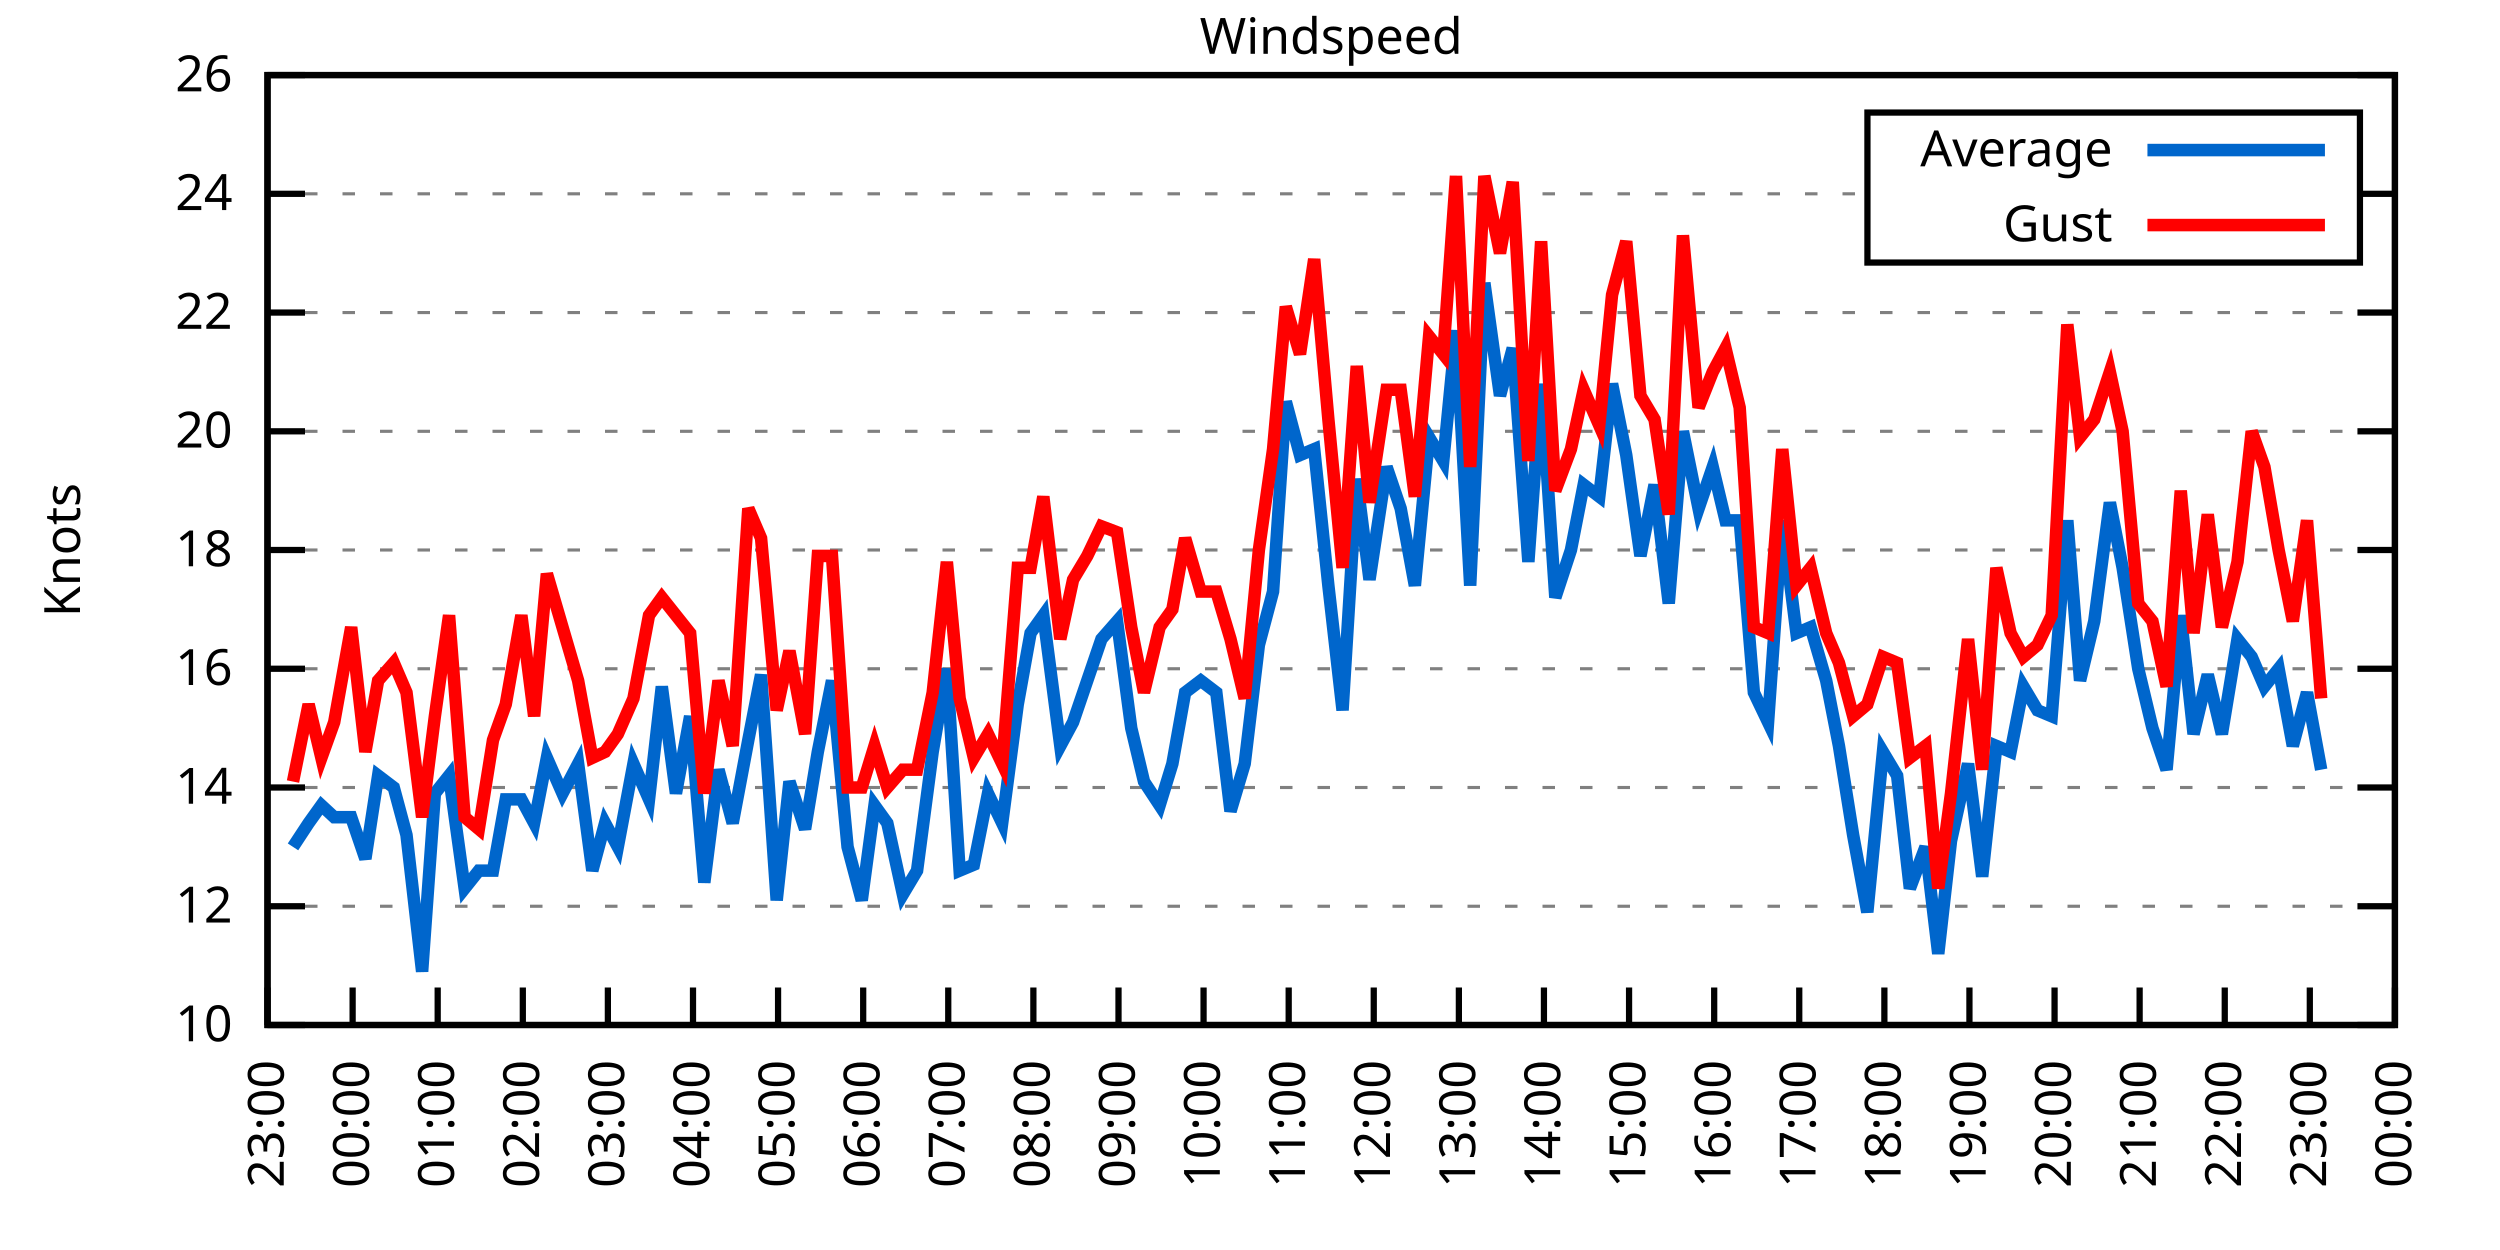
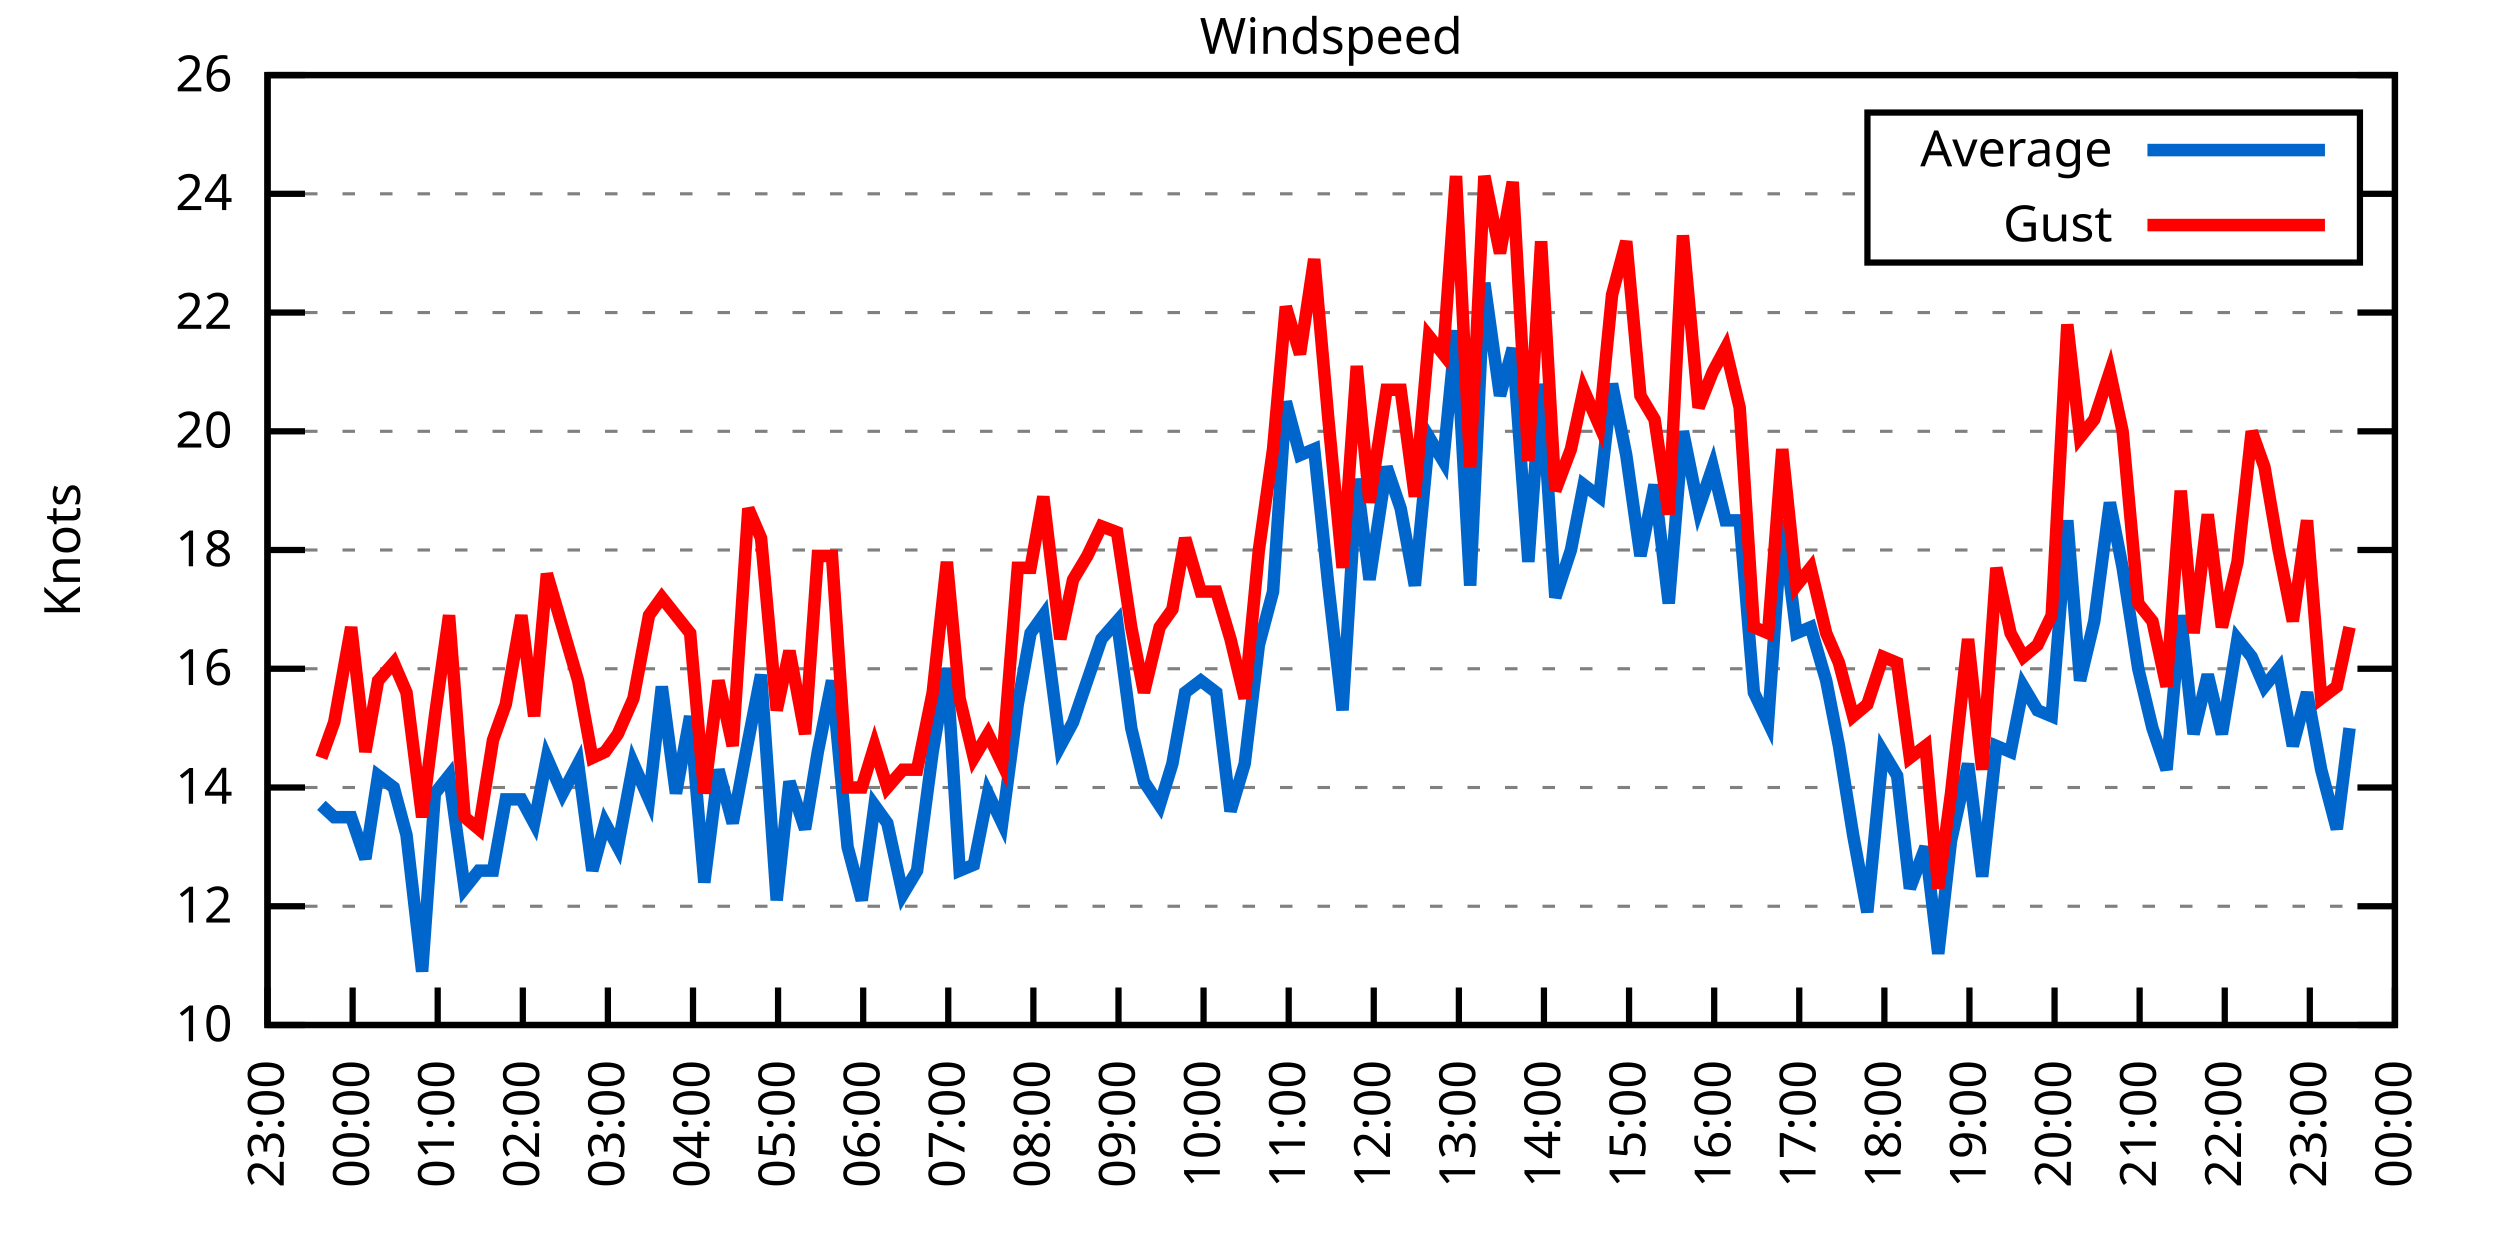
<svg xmlns="http://www.w3.org/2000/svg" xmlns:xlink="http://www.w3.org/1999/xlink" width="400" height="200" viewBox="0 0 400 200">
  <g id="gnuplot_canvas">
    <rect x="0" y="0" width="400" height="200" fill="none" />
    <defs>
      <circle id="gpDot" r="0.5" stroke-width="0.5" stroke="currentColor" />
      <path id="gpPt0" stroke-width="0.333" stroke="currentColor" d="M-1,0 h2 M0,-1 v2" />
      <path id="gpPt1" stroke-width="0.333" stroke="currentColor" d="M-1,-1 L1,1 M1,-1 L-1,1" />
      <path id="gpPt2" stroke-width="0.333" stroke="currentColor" d="M-1,0 L1,0 M0,-1 L0,1 M-1,-1 L1,1 M-1,1 L1,-1" />
      <rect id="gpPt3" stroke-width="0.333" stroke="currentColor" x="-1" y="-1" width="2" height="2" />
      <rect id="gpPt4" stroke-width="0.333" stroke="currentColor" fill="currentColor" x="-1" y="-1" width="2" height="2" />
      <circle id="gpPt5" stroke-width="0.333" stroke="currentColor" cx="0" cy="0" r="1" />
      <use xlink:href="#gpPt5" id="gpPt6" fill="currentColor" stroke="none" />
      <path id="gpPt7" stroke-width="0.333" stroke="currentColor" d="M0,-1.33 L-1.33,0.67 L1.33,0.67 z" />
      <use xlink:href="#gpPt7" id="gpPt8" fill="currentColor" stroke="none" />
      <use xlink:href="#gpPt7" id="gpPt9" stroke="currentColor" transform="rotate(180)" />
      <use xlink:href="#gpPt9" id="gpPt10" fill="currentColor" stroke="none" />
      <use xlink:href="#gpPt3" id="gpPt11" stroke="currentColor" transform="rotate(45)" />
      <use xlink:href="#gpPt11" id="gpPt12" fill="currentColor" stroke="none" />
      <path id="gpPt13" stroke-width="0.333" stroke="currentColor" d="M0,1.330 L1.265,0.411 L0.782,-1.067 L-0.782,-1.076 L-1.265,0.411 z" />
      <use xlink:href="#gpPt13" id="gpPt14" fill="currentColor" stroke="none" />
      <filter id="textbox" filterUnits="objectBoundingBox" x="0" y="0" height="1" width="1">
        <feFlood flood-color="white" flood-opacity="1" result="bgnd" />
        <feComposite in="SourceGraphic" in2="bgnd" operator="atop" />
      </filter>
      <filter id="greybox" filterUnits="objectBoundingBox" x="0" y="0" height="1" width="1">
        <feFlood flood-color="lightgrey" flood-opacity="1" result="grey" />
        <feComposite in="SourceGraphic" in2="grey" operator="atop" />
      </filter>
    </defs>
    <g fill="none" color="white" stroke="currentColor" stroke-width="1.00" stroke-linecap="butt" stroke-linejoin="miter">
</g>
    <g fill="none" color="black" stroke="currentColor" stroke-width="1.00" stroke-linecap="butt" stroke-linejoin="miter">
      <g stroke="none" shape-rendering="crispEdges">
        <polygon fill="rgb(255, 255, 255)" points="42.80,164.00 383.18,164.00 383.18,12.02 42.80,12.02 " />
      </g>
    </g>
    <g fill="none" color="black" stroke="currentColor" stroke-width="1.00" stroke-linecap="butt" stroke-linejoin="miter">
</g>
    <g fill="none" color="black" stroke="black" stroke-width="0.50" stroke-linecap="butt" stroke-linejoin="miter">
</g>
    <g fill="none" color="gray" stroke="currentColor" stroke-width="0.50" stroke-linecap="butt" stroke-linejoin="miter">
      <path stroke="gray" stroke-dasharray="2,4" class="gridline" d="M42.80,164.00 L383.19,164.00  " />
    </g>
    <g fill="none" color="gray" stroke="gray" stroke-width="1.00" stroke-linecap="butt" stroke-linejoin="miter">
</g>
    <g fill="none" color="black" stroke="currentColor" stroke-width="1.00" stroke-linecap="butt" stroke-linejoin="miter">
      <path stroke="black" d="M42.80,164.00 L48.80,164.00 M383.19,164.00 L377.19,164.00  " />
      <g transform="translate(37.20,166.60)" stroke="none" fill="black" font-family="Sans" font-size="8.00" text-anchor="end">
        <text>
          <tspan font-family="Sans"> 10</tspan>
        </text>
      </g>
    </g>
    <g fill="none" color="black" stroke="currentColor" stroke-width="1.00" stroke-linecap="butt" stroke-linejoin="miter">
</g>
    <g fill="none" color="black" stroke="black" stroke-width="0.50" stroke-linecap="butt" stroke-linejoin="miter">
</g>
    <g fill="none" color="gray" stroke="currentColor" stroke-width="0.50" stroke-linecap="butt" stroke-linejoin="miter">
      <path stroke="gray" stroke-dasharray="2,4" class="gridline" d="M42.80,145.00 L383.19,145.00  " />
    </g>
    <g fill="none" color="gray" stroke="gray" stroke-width="1.00" stroke-linecap="butt" stroke-linejoin="miter">
</g>
    <g fill="none" color="black" stroke="currentColor" stroke-width="1.00" stroke-linecap="butt" stroke-linejoin="miter">
      <path stroke="black" d="M42.80,145.00 L48.80,145.00 M383.19,145.00 L377.19,145.00  " />
      <g transform="translate(37.20,147.60)" stroke="none" fill="black" font-family="Sans" font-size="8.00" text-anchor="end">
        <text>
          <tspan font-family="Sans"> 12</tspan>
        </text>
      </g>
    </g>
    <g fill="none" color="black" stroke="currentColor" stroke-width="1.00" stroke-linecap="butt" stroke-linejoin="miter">
</g>
    <g fill="none" color="black" stroke="black" stroke-width="0.50" stroke-linecap="butt" stroke-linejoin="miter">
</g>
    <g fill="none" color="gray" stroke="currentColor" stroke-width="0.50" stroke-linecap="butt" stroke-linejoin="miter">
      <path stroke="gray" stroke-dasharray="2,4" class="gridline" d="M42.80,126.00 L383.19,126.00  " />
    </g>
    <g fill="none" color="gray" stroke="gray" stroke-width="1.00" stroke-linecap="butt" stroke-linejoin="miter">
</g>
    <g fill="none" color="black" stroke="currentColor" stroke-width="1.00" stroke-linecap="butt" stroke-linejoin="miter">
      <path stroke="black" d="M42.80,126.00 L48.80,126.00 M383.19,126.00 L377.19,126.00  " />
      <g transform="translate(37.20,128.60)" stroke="none" fill="black" font-family="Sans" font-size="8.00" text-anchor="end">
        <text>
          <tspan font-family="Sans"> 14</tspan>
        </text>
      </g>
    </g>
    <g fill="none" color="black" stroke="currentColor" stroke-width="1.00" stroke-linecap="butt" stroke-linejoin="miter">
</g>
    <g fill="none" color="black" stroke="black" stroke-width="0.50" stroke-linecap="butt" stroke-linejoin="miter">
</g>
    <g fill="none" color="gray" stroke="currentColor" stroke-width="0.50" stroke-linecap="butt" stroke-linejoin="miter">
      <path stroke="gray" stroke-dasharray="2,4" class="gridline" d="M42.80,107.00 L383.19,107.00  " />
    </g>
    <g fill="none" color="gray" stroke="gray" stroke-width="1.00" stroke-linecap="butt" stroke-linejoin="miter">
</g>
    <g fill="none" color="black" stroke="currentColor" stroke-width="1.00" stroke-linecap="butt" stroke-linejoin="miter">
      <path stroke="black" d="M42.80,107.00 L48.80,107.00 M383.19,107.00 L377.19,107.00  " />
      <g transform="translate(37.20,109.60)" stroke="none" fill="black" font-family="Sans" font-size="8.00" text-anchor="end">
        <text>
          <tspan font-family="Sans"> 16</tspan>
        </text>
      </g>
    </g>
    <g fill="none" color="black" stroke="currentColor" stroke-width="1.00" stroke-linecap="butt" stroke-linejoin="miter">
</g>
    <g fill="none" color="black" stroke="black" stroke-width="0.50" stroke-linecap="butt" stroke-linejoin="miter">
</g>
    <g fill="none" color="gray" stroke="currentColor" stroke-width="0.50" stroke-linecap="butt" stroke-linejoin="miter">
      <path stroke="gray" stroke-dasharray="2,4" class="gridline" d="M42.80,88.00 L383.19,88.00  " />
    </g>
    <g fill="none" color="gray" stroke="gray" stroke-width="1.00" stroke-linecap="butt" stroke-linejoin="miter">
</g>
    <g fill="none" color="black" stroke="currentColor" stroke-width="1.00" stroke-linecap="butt" stroke-linejoin="miter">
      <path stroke="black" d="M42.80,88.00 L48.80,88.00 M383.19,88.00 L377.19,88.00  " />
      <g transform="translate(37.20,90.60)" stroke="none" fill="black" font-family="Sans" font-size="8.00" text-anchor="end">
        <text>
          <tspan font-family="Sans"> 18</tspan>
        </text>
      </g>
    </g>
    <g fill="none" color="black" stroke="currentColor" stroke-width="1.00" stroke-linecap="butt" stroke-linejoin="miter">
</g>
    <g fill="none" color="black" stroke="black" stroke-width="0.50" stroke-linecap="butt" stroke-linejoin="miter">
</g>
    <g fill="none" color="gray" stroke="currentColor" stroke-width="0.50" stroke-linecap="butt" stroke-linejoin="miter">
      <path stroke="gray" stroke-dasharray="2,4" class="gridline" d="M42.80,69.01 L383.19,69.01  " />
    </g>
    <g fill="none" color="gray" stroke="gray" stroke-width="1.00" stroke-linecap="butt" stroke-linejoin="miter">
</g>
    <g fill="none" color="black" stroke="currentColor" stroke-width="1.00" stroke-linecap="butt" stroke-linejoin="miter">
      <path stroke="black" d="M42.80,69.01 L48.80,69.01 M383.19,69.01 L377.19,69.01  " />
      <g transform="translate(37.20,71.61)" stroke="none" fill="black" font-family="Sans" font-size="8.00" text-anchor="end">
        <text>
          <tspan font-family="Sans"> 20</tspan>
        </text>
      </g>
    </g>
    <g fill="none" color="black" stroke="currentColor" stroke-width="1.00" stroke-linecap="butt" stroke-linejoin="miter">
</g>
    <g fill="none" color="black" stroke="black" stroke-width="0.50" stroke-linecap="butt" stroke-linejoin="miter">
</g>
    <g fill="none" color="gray" stroke="currentColor" stroke-width="0.50" stroke-linecap="butt" stroke-linejoin="miter">
      <path stroke="gray" stroke-dasharray="2,4" class="gridline" d="M42.80,50.01 L383.19,50.01  " />
    </g>
    <g fill="none" color="gray" stroke="gray" stroke-width="1.00" stroke-linecap="butt" stroke-linejoin="miter">
</g>
    <g fill="none" color="black" stroke="currentColor" stroke-width="1.00" stroke-linecap="butt" stroke-linejoin="miter">
      <path stroke="black" d="M42.80,50.01 L48.80,50.01 M383.19,50.01 L377.19,50.01  " />
      <g transform="translate(37.20,52.61)" stroke="none" fill="black" font-family="Sans" font-size="8.00" text-anchor="end">
        <text>
          <tspan font-family="Sans"> 22</tspan>
        </text>
      </g>
    </g>
    <g fill="none" color="black" stroke="currentColor" stroke-width="1.00" stroke-linecap="butt" stroke-linejoin="miter">
</g>
    <g fill="none" color="black" stroke="black" stroke-width="0.50" stroke-linecap="butt" stroke-linejoin="miter">
</g>
    <g fill="none" color="gray" stroke="currentColor" stroke-width="0.50" stroke-linecap="butt" stroke-linejoin="miter">
      <path stroke="gray" stroke-dasharray="2,4" class="gridline" d="M42.80,31.01 L298.79,31.01 M377.59,31.01 L383.19,31.01  " />
    </g>
    <g fill="none" color="gray" stroke="gray" stroke-width="1.00" stroke-linecap="butt" stroke-linejoin="miter">
</g>
    <g fill="none" color="black" stroke="currentColor" stroke-width="1.00" stroke-linecap="butt" stroke-linejoin="miter">
      <path stroke="black" d="M42.80,31.01 L48.80,31.01 M383.19,31.01 L377.19,31.01  " />
      <g transform="translate(37.20,33.61)" stroke="none" fill="black" font-family="Sans" font-size="8.00" text-anchor="end">
        <text>
          <tspan font-family="Sans"> 24</tspan>
        </text>
      </g>
    </g>
    <g fill="none" color="black" stroke="currentColor" stroke-width="1.00" stroke-linecap="butt" stroke-linejoin="miter">
</g>
    <g fill="none" color="black" stroke="black" stroke-width="0.50" stroke-linecap="butt" stroke-linejoin="miter">
</g>
    <g fill="none" color="gray" stroke="currentColor" stroke-width="0.50" stroke-linecap="butt" stroke-linejoin="miter">
      <path stroke="gray" stroke-dasharray="2,4" class="gridline" d="M42.80,12.01 L383.19,12.01  " />
    </g>
    <g fill="none" color="gray" stroke="gray" stroke-width="1.00" stroke-linecap="butt" stroke-linejoin="miter">
</g>
    <g fill="none" color="black" stroke="currentColor" stroke-width="1.00" stroke-linecap="butt" stroke-linejoin="miter">
      <path stroke="black" d="M42.80,12.01 L48.80,12.01 M383.19,12.01 L377.19,12.01  " />
      <g transform="translate(37.20,14.61)" stroke="none" fill="black" font-family="Sans" font-size="8.00" text-anchor="end">
        <text>
          <tspan font-family="Sans"> 26</tspan>
        </text>
      </g>
    </g>
    <g fill="none" color="black" stroke="currentColor" stroke-width="1.00" stroke-linecap="butt" stroke-linejoin="miter">
      <path stroke="black" d="M42.80,164.00 L42.80,158.00  " />
      <g transform="translate(45.40,169.60) rotate(270.00)" stroke="none" fill="black" font-family="Sans" font-size="8.00" text-anchor="end">
        <text>
          <tspan font-family="Sans">23:00</tspan>
        </text>
      </g>
    </g>
    <g fill="none" color="black" stroke="currentColor" stroke-width="1.00" stroke-linecap="butt" stroke-linejoin="miter">
      <path stroke="black" d="M56.42,164.00 L56.42,158.00  " />
      <g transform="translate(59.02,169.60) rotate(270.00)" stroke="none" fill="black" font-family="Sans" font-size="8.00" text-anchor="end">
        <text>
          <tspan font-family="Sans">00:00</tspan>
        </text>
      </g>
    </g>
    <g fill="none" color="black" stroke="currentColor" stroke-width="1.00" stroke-linecap="butt" stroke-linejoin="miter">
      <path stroke="black" d="M70.03,164.00 L70.03,158.00  " />
      <g transform="translate(72.63,169.60) rotate(270.00)" stroke="none" fill="black" font-family="Sans" font-size="8.00" text-anchor="end">
        <text>
          <tspan font-family="Sans">01:00</tspan>
        </text>
      </g>
    </g>
    <g fill="none" color="black" stroke="currentColor" stroke-width="1.00" stroke-linecap="butt" stroke-linejoin="miter">
      <path stroke="black" d="M83.65,164.00 L83.65,158.00  " />
      <g transform="translate(86.25,169.60) rotate(270.00)" stroke="none" fill="black" font-family="Sans" font-size="8.00" text-anchor="end">
        <text>
          <tspan font-family="Sans">02:00</tspan>
        </text>
      </g>
    </g>
    <g fill="none" color="black" stroke="currentColor" stroke-width="1.00" stroke-linecap="butt" stroke-linejoin="miter">
      <path stroke="black" d="M97.26,164.00 L97.26,158.00  " />
      <g transform="translate(99.86,169.60) rotate(270.00)" stroke="none" fill="black" font-family="Sans" font-size="8.00" text-anchor="end">
        <text>
          <tspan font-family="Sans">03:00</tspan>
        </text>
      </g>
    </g>
    <g fill="none" color="black" stroke="currentColor" stroke-width="1.00" stroke-linecap="butt" stroke-linejoin="miter">
      <path stroke="black" d="M110.88,164.00 L110.88,158.00  " />
      <g transform="translate(113.48,169.60) rotate(270.00)" stroke="none" fill="black" font-family="Sans" font-size="8.00" text-anchor="end">
        <text>
          <tspan font-family="Sans">04:00</tspan>
        </text>
      </g>
    </g>
    <g fill="none" color="black" stroke="currentColor" stroke-width="1.00" stroke-linecap="butt" stroke-linejoin="miter">
      <path stroke="black" d="M124.49,164.00 L124.49,158.00  " />
      <g transform="translate(127.09,169.60) rotate(270.00)" stroke="none" fill="black" font-family="Sans" font-size="8.00" text-anchor="end">
        <text>
          <tspan font-family="Sans">05:00</tspan>
        </text>
      </g>
    </g>
    <g fill="none" color="black" stroke="currentColor" stroke-width="1.00" stroke-linecap="butt" stroke-linejoin="miter">
      <path stroke="black" d="M138.11,164.00 L138.11,158.00  " />
      <g transform="translate(140.71,169.60) rotate(270.00)" stroke="none" fill="black" font-family="Sans" font-size="8.00" text-anchor="end">
        <text>
          <tspan font-family="Sans">06:00</tspan>
        </text>
      </g>
    </g>
    <g fill="none" color="black" stroke="currentColor" stroke-width="1.00" stroke-linecap="butt" stroke-linejoin="miter">
      <path stroke="black" d="M151.72,164.00 L151.72,158.00  " />
      <g transform="translate(154.32,169.60) rotate(270.00)" stroke="none" fill="black" font-family="Sans" font-size="8.00" text-anchor="end">
        <text>
          <tspan font-family="Sans">07:00</tspan>
        </text>
      </g>
    </g>
    <g fill="none" color="black" stroke="currentColor" stroke-width="1.00" stroke-linecap="butt" stroke-linejoin="miter">
      <path stroke="black" d="M165.34,164.00 L165.34,158.00  " />
      <g transform="translate(167.94,169.60) rotate(270.00)" stroke="none" fill="black" font-family="Sans" font-size="8.00" text-anchor="end">
        <text>
          <tspan font-family="Sans">08:00</tspan>
        </text>
      </g>
    </g>
    <g fill="none" color="black" stroke="currentColor" stroke-width="1.00" stroke-linecap="butt" stroke-linejoin="miter">
      <path stroke="black" d="M178.96,164.00 L178.96,158.00  " />
      <g transform="translate(181.56,169.60) rotate(270.00)" stroke="none" fill="black" font-family="Sans" font-size="8.00" text-anchor="end">
        <text>
          <tspan font-family="Sans">09:00</tspan>
        </text>
      </g>
    </g>
    <g fill="none" color="black" stroke="currentColor" stroke-width="1.00" stroke-linecap="butt" stroke-linejoin="miter">
      <path stroke="black" d="M192.57,164.00 L192.57,158.00  " />
      <g transform="translate(195.17,169.60) rotate(270.00)" stroke="none" fill="black" font-family="Sans" font-size="8.00" text-anchor="end">
        <text>
          <tspan font-family="Sans">10:00</tspan>
        </text>
      </g>
    </g>
    <g fill="none" color="black" stroke="currentColor" stroke-width="1.00" stroke-linecap="butt" stroke-linejoin="miter">
      <path stroke="black" d="M206.19,164.00 L206.19,158.00  " />
      <g transform="translate(208.79,169.60) rotate(270.00)" stroke="none" fill="black" font-family="Sans" font-size="8.00" text-anchor="end">
        <text>
          <tspan font-family="Sans">11:00</tspan>
        </text>
      </g>
    </g>
    <g fill="none" color="black" stroke="currentColor" stroke-width="1.00" stroke-linecap="butt" stroke-linejoin="miter">
      <path stroke="black" d="M219.80,164.00 L219.80,158.00  " />
      <g transform="translate(222.40,169.60) rotate(270.00)" stroke="none" fill="black" font-family="Sans" font-size="8.00" text-anchor="end">
        <text>
          <tspan font-family="Sans">12:00</tspan>
        </text>
      </g>
    </g>
    <g fill="none" color="black" stroke="currentColor" stroke-width="1.00" stroke-linecap="butt" stroke-linejoin="miter">
      <path stroke="black" d="M233.42,164.00 L233.42,158.00  " />
      <g transform="translate(236.02,169.60) rotate(270.00)" stroke="none" fill="black" font-family="Sans" font-size="8.00" text-anchor="end">
        <text>
          <tspan font-family="Sans">13:00</tspan>
        </text>
      </g>
    </g>
    <g fill="none" color="black" stroke="currentColor" stroke-width="1.00" stroke-linecap="butt" stroke-linejoin="miter">
      <path stroke="black" d="M247.03,164.00 L247.03,158.00  " />
      <g transform="translate(249.63,169.60) rotate(270.00)" stroke="none" fill="black" font-family="Sans" font-size="8.00" text-anchor="end">
        <text>
          <tspan font-family="Sans">14:00</tspan>
        </text>
      </g>
    </g>
    <g fill="none" color="black" stroke="currentColor" stroke-width="1.00" stroke-linecap="butt" stroke-linejoin="miter">
      <path stroke="black" d="M260.65,164.00 L260.65,158.00  " />
      <g transform="translate(263.25,169.60) rotate(270.00)" stroke="none" fill="black" font-family="Sans" font-size="8.00" text-anchor="end">
        <text>
          <tspan font-family="Sans">15:00</tspan>
        </text>
      </g>
    </g>
    <g fill="none" color="black" stroke="currentColor" stroke-width="1.00" stroke-linecap="butt" stroke-linejoin="miter">
      <path stroke="black" d="M274.27,164.00 L274.27,158.00  " />
      <g transform="translate(276.87,169.60) rotate(270.00)" stroke="none" fill="black" font-family="Sans" font-size="8.00" text-anchor="end">
        <text>
          <tspan font-family="Sans">16:00</tspan>
        </text>
      </g>
    </g>
    <g fill="none" color="black" stroke="currentColor" stroke-width="1.00" stroke-linecap="butt" stroke-linejoin="miter">
      <path stroke="black" d="M287.88,164.00 L287.88,158.00  " />
      <g transform="translate(290.48,169.60) rotate(270.00)" stroke="none" fill="black" font-family="Sans" font-size="8.00" text-anchor="end">
        <text>
          <tspan font-family="Sans">17:00</tspan>
        </text>
      </g>
    </g>
    <g fill="none" color="black" stroke="currentColor" stroke-width="1.00" stroke-linecap="butt" stroke-linejoin="miter">
      <path stroke="black" d="M301.50,164.00 L301.50,158.00  " />
      <g transform="translate(304.10,169.60) rotate(270.00)" stroke="none" fill="black" font-family="Sans" font-size="8.00" text-anchor="end">
        <text>
          <tspan font-family="Sans">18:00</tspan>
        </text>
      </g>
    </g>
    <g fill="none" color="black" stroke="currentColor" stroke-width="1.00" stroke-linecap="butt" stroke-linejoin="miter">
      <path stroke="black" d="M315.11,164.00 L315.11,158.00  " />
      <g transform="translate(317.71,169.60) rotate(270.00)" stroke="none" fill="black" font-family="Sans" font-size="8.00" text-anchor="end">
        <text>
          <tspan font-family="Sans">19:00</tspan>
        </text>
      </g>
    </g>
    <g fill="none" color="black" stroke="currentColor" stroke-width="1.00" stroke-linecap="butt" stroke-linejoin="miter">
      <path stroke="black" d="M328.73,164.00 L328.73,158.00  " />
      <g transform="translate(331.33,169.60) rotate(270.00)" stroke="none" fill="black" font-family="Sans" font-size="8.00" text-anchor="end">
        <text>
          <tspan font-family="Sans">20:00</tspan>
        </text>
      </g>
    </g>
    <g fill="none" color="black" stroke="currentColor" stroke-width="1.00" stroke-linecap="butt" stroke-linejoin="miter">
      <path stroke="black" d="M342.34,164.00 L342.34,158.00  " />
      <g transform="translate(344.94,169.60) rotate(270.00)" stroke="none" fill="black" font-family="Sans" font-size="8.00" text-anchor="end">
        <text>
          <tspan font-family="Sans">21:00</tspan>
        </text>
      </g>
    </g>
    <g fill="none" color="black" stroke="currentColor" stroke-width="1.00" stroke-linecap="butt" stroke-linejoin="miter">
      <path stroke="black" d="M355.96,164.00 L355.96,158.00  " />
      <g transform="translate(358.56,169.60) rotate(270.00)" stroke="none" fill="black" font-family="Sans" font-size="8.00" text-anchor="end">
        <text>
          <tspan font-family="Sans">22:00</tspan>
        </text>
      </g>
    </g>
    <g fill="none" color="black" stroke="currentColor" stroke-width="1.00" stroke-linecap="butt" stroke-linejoin="miter">
      <path stroke="black" d="M369.57,164.00 L369.57,158.00  " />
      <g transform="translate(372.17,169.60) rotate(270.00)" stroke="none" fill="black" font-family="Sans" font-size="8.00" text-anchor="end">
        <text>
          <tspan font-family="Sans">23:00</tspan>
        </text>
      </g>
    </g>
    <g fill="none" color="black" stroke="currentColor" stroke-width="1.00" stroke-linecap="butt" stroke-linejoin="miter">
      <path stroke="black" d="M383.19,164.00 L383.19,158.00  " />
      <g transform="translate(385.79,169.60) rotate(270.00)" stroke="none" fill="black" font-family="Sans" font-size="8.00" text-anchor="end">
        <text>
          <tspan font-family="Sans">00:00</tspan>
        </text>
      </g>
    </g>
    <g fill="none" color="black" stroke="currentColor" stroke-width="1.00" stroke-linecap="butt" stroke-linejoin="miter">
</g>
    <g fill="none" color="black" stroke="currentColor" stroke-width="1.00" stroke-linecap="butt" stroke-linejoin="miter">
      <path stroke="black" d="M42.80,12.01 L42.80,164.00 L383.19,164.00 L383.19,12.01 L42.80,12.01 Z  " />
    </g>
    <g fill="none" color="black" stroke="currentColor" stroke-width="1.00" stroke-linecap="butt" stroke-linejoin="miter">
</g>
    <g fill="none" color="black" stroke="currentColor" stroke-width="1.00" stroke-linecap="butt" stroke-linejoin="miter">
      <path stroke="black" d="M298.79,42.01 L298.79,18.01 L377.59,18.01 L377.59,42.01 L298.79,42.01 Z  " />
    </g>
    <g id="Windspeed_plot_1">
      <g fill="none" color="white" stroke="black" stroke-width="2.00" stroke-linecap="butt" stroke-linejoin="miter">
</g>
      <g fill="none" color="black" stroke="currentColor" stroke-width="2.00" stroke-linecap="butt" stroke-linejoin="miter">
        <g transform="translate(337.99,26.61)" stroke="none" fill="black" font-family="Sans" font-size="8.00" text-anchor="end">
          <text>
            <tspan font-family="Sans">Average</tspan>
          </text>
        </g>
      </g>
      <g fill="none" color="black" stroke="currentColor" stroke-width="2.00" stroke-linecap="butt" stroke-linejoin="miter">
-         <path stroke="rgb(  0, 102, 204)" d="M343.59,24.01 L371.99,24.01 M46.88,135.50 L49.38,131.70 L51.42,128.85 L53.47,130.75 L56.19,130.75 L58.46,137.40   L60.50,124.10 L63.00,126.00 L65.04,133.60 L67.54,155.45 L69.58,126.95 L71.85,124.10 L74.34,142.15 L76.61,139.30   L78.88,139.30 L80.92,127.90 L83.42,127.90 L85.46,131.70 L87.50,121.25 L90.00,126.95 L92.50,122.20 L94.77,139.30   L96.81,131.70 L98.85,135.50 L101.35,122.20 L103.84,127.90 L105.89,109.85 L108.15,126.95 L110.42,114.60 L112.69,141.20   L114.96,123.15 L117.23,131.70 L119.73,118.40 L121.77,107.95 L124.27,144.05 L126.31,125.05 L128.81,132.65 L130.85,120.30   L133.12,108.90 L135.61,135.50 L137.88,144.05 L139.92,128.85 L141.97,131.70 L144.46,143.10 L146.73,139.30 L149.23,120.30   L151.50,107.00 L153.54,139.30 L155.81,138.35 L158.08,126.95 L160.35,131.70 L162.84,112.70 L164.89,101.30 L166.93,98.45   L169.65,119.35 L171.69,115.55 L173.96,108.90 L176.23,102.25 L178.73,99.40 L181.00,116.50 L183.04,125.05 L185.54,128.85   L187.58,122.20 L189.62,110.80 L192.12,108.90 L194.61,110.80 L196.88,129.80 L199.15,122.20 L201.42,103.20 L203.69,94.65   L205.73,64.26 L208.00,72.81 L210.27,71.86 L212.54,93.70 L214.81,113.65 L217.08,76.61 L219.12,92.75 L221.85,74.71   L224.11,81.36 L226.38,93.70 L228.65,69.96 L230.92,73.76 L232.96,52.86 L235.23,93.70 L237.50,45.26 L240.00,63.31   L242.04,55.71 L244.54,89.90 L246.58,61.41 L248.85,95.60 L251.35,88.00 L253.39,77.56 L255.88,79.46 L257.93,61.41   L260.20,72.81 L262.47,88.95 L264.73,77.56 L267.00,96.55 L269.27,69.01 L271.77,81.36 L274.04,74.71 L276.08,83.26   L278.35,83.26 L280.62,110.80 L282.89,115.55 L285.16,83.26 L287.43,101.30 L289.70,100.35 L292.19,108.90 L294.23,119.35   L296.50,133.60 L298.77,145.95 L301.27,120.30 L303.54,124.10 L305.58,142.15 L308.08,135.50 L310.12,152.60 L312.16,134.55   L314.89,122.20 L317.15,140.25 L319.42,119.35 L321.69,120.30 L323.74,109.85 L326.00,113.65 L328.27,114.60 L330.77,83.26   L332.81,108.90 L335.08,99.40 L337.58,80.41 L339.62,90.85 L342.12,107.00 L344.39,116.50 L346.65,123.15 L348.92,98.45   L350.97,117.45 L353.24,107.95 L355.50,117.45 L358.00,102.25 L360.27,105.10 L362.31,109.85 L364.58,107.00 L366.85,119.35   L369.12,110.80 L371.39,123.15  " />
+         <path stroke="rgb(  0, 102, 204)" d="M343.59,24.01 L371.99,24.01 M51.42,128.85 L53.47,130.75 L56.19,130.75 L58.46,137.40 L60.50,124.10 L63.00,126.00   L65.04,133.60 L67.54,155.45 L69.58,126.95 L71.85,124.10 L74.34,142.15 L76.61,139.30 L78.88,139.30 L80.92,127.90   L83.42,127.90 L85.46,131.70 L87.50,121.25 L90.00,126.95 L92.50,122.20 L94.77,139.30 L96.81,131.70 L98.85,135.50   L101.35,122.20 L103.84,127.90 L105.89,109.85 L108.15,126.95 L110.42,114.60 L112.69,141.20 L114.96,123.15 L117.23,131.70   L119.73,118.40 L121.77,107.95 L124.27,144.05 L126.31,125.05 L128.81,132.65 L130.85,120.30 L133.12,108.90 L135.61,135.50   L137.88,144.05 L139.92,128.85 L141.97,131.70 L144.46,143.10 L146.73,139.30 L149.23,120.30 L151.50,107.00 L153.54,139.30   L155.81,138.35 L158.08,126.95 L160.35,131.70 L162.84,112.70 L164.89,101.30 L166.93,98.45 L169.65,119.35 L171.69,115.55   L173.96,108.90 L176.23,102.25 L178.73,99.40 L181.00,116.50 L183.04,125.05 L185.54,128.85 L187.58,122.20 L189.62,110.80   L192.12,108.90 L194.61,110.80 L196.88,129.80 L199.15,122.20 L201.42,103.20 L203.69,94.65 L205.73,64.26 L208.00,72.81   L210.27,71.86 L212.54,93.70 L214.81,113.65 L217.08,76.61 L219.12,92.75 L221.85,74.71 L224.11,81.36 L226.38,93.70   L228.65,69.96 L230.92,73.76 L232.96,52.86 L235.23,93.70 L237.50,45.26 L240.00,63.31 L242.04,55.71 L244.54,89.90   L246.58,61.41 L248.85,95.60 L251.35,88.00 L253.39,77.56 L255.88,79.46 L257.93,61.41 L260.20,72.81 L262.47,88.95   L264.73,77.56 L267.00,96.55 L269.27,69.01 L271.77,81.36 L274.04,74.71 L276.08,83.26 L278.35,83.26 L280.62,110.80   L282.89,115.55 L285.16,83.26 L287.43,101.30 L289.70,100.35 L292.19,108.90 L294.23,119.35 L296.50,133.60 L298.77,145.95   L301.27,120.30 L303.54,124.10 L305.58,142.15 L308.08,135.50 L310.12,152.60 L312.16,134.55 L314.89,122.20 L317.15,140.25   L319.42,119.35 L321.69,120.30 L323.74,109.85 L326.00,113.65 L328.27,114.60 L330.77,83.26 L332.81,108.90 L335.08,99.40   L337.58,80.41 L339.62,90.85 L342.12,107.00 L344.39,116.50 L346.65,123.15 L348.92,98.45 L350.97,117.45 L353.24,107.95   L355.50,117.45 L358.00,102.25 L360.27,105.10 L362.31,109.85 L364.58,107.00 L366.85,119.35 L369.12,110.80 L371.39,123.15   L373.89,132.65 L375.93,116.50  " />
      </g>
    </g>
    <g id="Windspeed_plot_2">
      <g fill="none" color="black" stroke="currentColor" stroke-width="2.00" stroke-linecap="butt" stroke-linejoin="miter">
        <g transform="translate(337.99,38.61)" stroke="none" fill="black" font-family="Sans" font-size="8.00" text-anchor="end">
          <text>
            <tspan font-family="Sans">Gust</tspan>
          </text>
        </g>
      </g>
      <g fill="none" color="black" stroke="currentColor" stroke-width="2.00" stroke-linecap="butt" stroke-linejoin="miter">
-         <path stroke="rgb(255,   0,   0)" d="M343.59,36.01 L371.99,36.01 M46.88,125.05 L49.38,112.70 L51.42,121.25 L53.47,115.55 L56.19,100.35 L58.46,120.30   L60.50,108.90 L63.00,106.05 L65.04,110.80 L67.54,130.75 L69.58,114.60 L71.85,98.45 L74.34,130.75 L76.61,132.65   L78.88,118.40 L80.92,112.70 L83.42,98.45 L85.46,114.60 L87.50,91.80 L90.00,100.35 L92.50,108.90 L94.77,121.25   L96.81,120.30 L98.85,117.45 L101.35,111.75 L103.84,98.45 L105.89,95.60 L108.15,98.45 L110.42,101.30 L112.69,126.95   L114.96,108.90 L117.23,119.35 L119.73,81.36 L121.77,86.11 L124.27,113.65 L126.31,104.15 L128.81,117.45 L130.85,88.95   L133.12,88.95 L135.61,126.00 L137.88,126.00 L139.92,119.35 L141.97,126.00 L144.46,123.15 L146.73,123.15 L149.23,110.80   L151.50,89.90 L153.54,111.75 L155.81,121.25 L158.08,117.45 L160.35,122.20 L162.84,90.85 L164.89,90.85 L166.93,79.46   L169.65,102.25 L171.69,92.75 L173.96,88.95 L176.23,84.21 L178.73,85.16 L181.00,100.35 L183.04,110.80 L185.54,100.35   L187.58,97.50 L189.62,86.11 L192.12,94.65 L194.61,94.65 L196.88,102.25 L199.15,111.75 L201.42,88.00 L203.69,71.86   L205.73,49.06 L208.00,56.66 L210.27,41.46 L212.54,67.11 L214.81,90.85 L217.08,58.56 L219.12,80.41 L221.85,62.36   L224.11,62.36 L226.38,79.46 L228.65,53.81 L230.92,56.66 L232.96,28.16 L235.23,74.71 L237.50,28.16 L240.00,40.51   L242.04,29.11 L244.54,73.76 L246.58,38.61 L248.85,78.51 L251.35,71.86 L253.39,62.36 L255.88,68.06 L257.93,47.16   L260.20,38.61 L262.47,63.31 L264.73,67.11 L267.00,82.31 L269.27,37.66 L271.77,65.21 L274.04,59.51 L276.08,55.71   L278.35,65.21 L280.62,100.35 L282.89,101.30 L285.16,71.86 L287.43,93.70 L289.70,90.85 L292.19,101.30 L294.23,106.05   L296.50,114.60 L298.77,112.70 L301.27,105.10 L303.54,106.05 L305.58,121.25 L308.08,119.35 L310.12,142.15 L312.16,126.95   L314.89,102.25 L317.15,123.15 L319.42,90.85 L321.69,101.30 L323.74,105.10 L326.00,103.20 L328.27,98.45 L330.77,51.91   L332.81,69.96 L335.08,67.11 L337.58,59.51 L339.62,69.01 L342.12,96.55 L344.39,99.40 L346.65,109.85 L348.92,78.51   L350.97,101.30 L353.24,82.31 L355.50,100.35 L358.00,89.90 L360.27,69.01 L362.31,74.71 L364.58,88.00 L366.85,99.40   L369.12,83.26 L371.39,111.75  " />
+         <path stroke="rgb(255,   0,   0)" d="M343.59,36.01 L371.99,36.01 M51.42,121.25 L53.47,115.55 L56.19,100.35 L58.46,120.30 L60.50,108.90 L63.00,106.05   L65.04,110.80 L67.54,130.75 L69.58,114.60 L71.85,98.45 L74.34,130.75 L76.61,132.65 L78.88,118.40 L80.92,112.70   L83.42,98.45 L85.46,114.60 L87.50,91.80 L90.00,100.35 L92.50,108.90 L94.77,121.25 L96.81,120.30 L98.85,117.45   L101.35,111.75 L103.84,98.45 L105.89,95.60 L108.15,98.45 L110.42,101.30 L112.69,126.95 L114.96,108.90 L117.23,119.35   L119.73,81.36 L121.77,86.11 L124.27,113.65 L126.31,104.15 L128.81,117.45 L130.85,88.95 L133.12,88.95 L135.61,126.00   L137.88,126.00 L139.92,119.35 L141.97,126.00 L144.46,123.15 L146.73,123.15 L149.23,110.80 L151.50,89.90 L153.54,111.75   L155.81,121.25 L158.08,117.45 L160.35,122.20 L162.84,90.85 L164.89,90.85 L166.93,79.46 L169.65,102.25 L171.69,92.75   L173.96,88.95 L176.23,84.21 L178.73,85.16 L181.00,100.35 L183.04,110.80 L185.54,100.35 L187.58,97.50 L189.62,86.11   L192.12,94.65 L194.61,94.65 L196.88,102.25 L199.15,111.75 L201.42,88.00 L203.69,71.86 L205.73,49.06 L208.00,56.66   L210.27,41.46 L212.54,67.11 L214.81,90.85 L217.08,58.56 L219.12,80.41 L221.85,62.36 L224.11,62.36 L226.38,79.46   L228.65,53.81 L230.92,56.66 L232.96,28.16 L235.23,74.71 L237.50,28.16 L240.00,40.51 L242.04,29.11 L244.54,73.76   L246.58,38.61 L248.85,78.51 L251.35,71.86 L253.39,62.36 L255.88,68.06 L257.93,47.16 L260.20,38.61 L262.47,63.31   L264.73,67.11 L267.00,82.31 L269.27,37.66 L271.77,65.21 L274.04,59.51 L276.08,55.71 L278.35,65.21 L280.62,100.35   L282.89,101.30 L285.16,71.86 L287.43,93.70 L289.70,90.85 L292.19,101.30 L294.23,106.05 L296.50,114.60 L298.77,112.70   L301.27,105.10 L303.54,106.05 L305.58,121.25 L308.08,119.35 L310.12,142.15 L312.16,126.95 L314.89,102.25 L317.15,123.15   L319.42,90.85 L321.69,101.30 L323.74,105.10 L326.00,103.20 L328.27,98.45 L330.77,51.91 L332.81,69.96 L335.08,67.11   L337.58,59.51 L339.62,69.01 L342.12,96.55 L344.39,99.40 L346.65,109.85 L348.92,78.51 L350.97,101.30 L353.24,82.31   L355.50,100.35 L358.00,89.90 L360.27,69.01 L362.31,74.71 L364.58,88.00 L366.85,99.40 L369.12,83.26 L371.39,111.75   L373.89,109.85 L375.93,100.35  " />
      </g>
    </g>
    <g fill="none" color="black" stroke="currentColor" stroke-width="2.00" stroke-linecap="butt" stroke-linejoin="miter">
</g>
    <g fill="none" color="black" stroke="black" stroke-width="1.00" stroke-linecap="butt" stroke-linejoin="miter">
</g>
    <g fill="none" color="black" stroke="currentColor" stroke-width="1.00" stroke-linecap="butt" stroke-linejoin="miter">
      <path stroke="black" d="M42.80,12.01 L42.80,164.00 L383.19,164.00 L383.19,12.01 L42.80,12.01 Z  " />
      <g transform="translate(12.80,88.01) rotate(270.00)" stroke="none" fill="black" font-family="Sans" font-size="8.00" text-anchor="middle">
        <text>
          <tspan font-family="Sans">Knots</tspan>
        </text>
      </g>
    </g>
    <g fill="none" color="black" stroke="currentColor" stroke-width="1.00" stroke-linecap="butt" stroke-linejoin="miter">
</g>
    <g fill="none" color="black" stroke="currentColor" stroke-width="1.00" stroke-linecap="butt" stroke-linejoin="miter">
      <g transform="translate(212.99,8.61)" stroke="none" fill="black" font-family="Sans" font-size="8.00" text-anchor="middle">
        <text>
          <tspan font-family="Sans">Windspeed</tspan>
        </text>
      </g>
    </g>
    <g fill="none" color="black" stroke="currentColor" stroke-width="1.00" stroke-linecap="butt" stroke-linejoin="miter">
</g>
  </g>
</svg>
